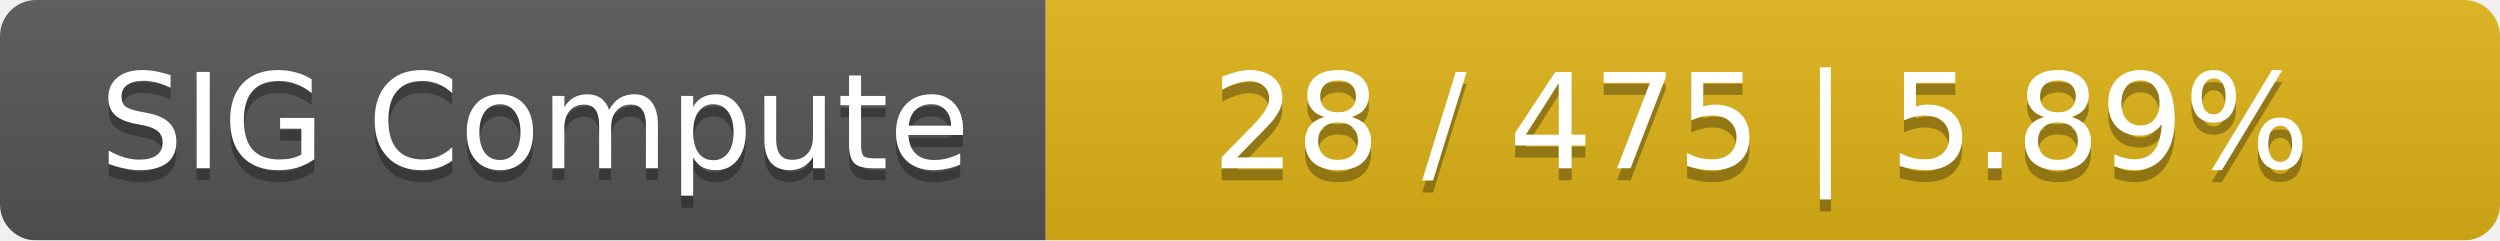
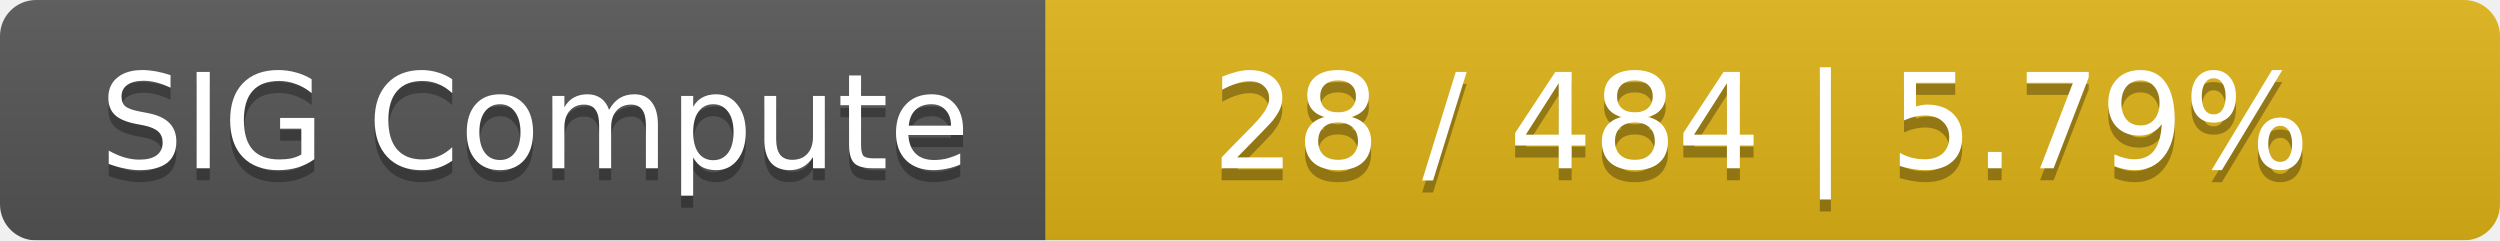
<svg xmlns="http://www.w3.org/2000/svg" width="208" height="20">
  <linearGradient id="smooth" x2="0" y2="100%">
    <stop offset="0" stop-color="#bbb" stop-opacity=".1" />
    <stop offset="1" stop-opacity=".1" />
  </linearGradient>
  <mask id="round">
    <rect width="208" height="20" rx="3" fill="#fff" />
  </mask>
  <g mask="url(#round)">
    <rect width="87" height="20" fill="#555" />
    <rect x="87" width="121" height="20" fill="#dfb317" />
    <rect width="208" height="20" fill="url(#smooth)" />
  </g>
  <g fill="#fff" text-anchor="middle" font-family="DejaVu Sans,Verdana,Geneva,sans-serif" font-size="11">
    <text x="44.5" y="15" fill="#010101" fill-opacity=".3">SIG Compute</text>
    <text x="44.5" y="14">SIG Compute</text>
-     <text x="146.5" y="15" fill="#010101" fill-opacity=".3">28 / 475    |    5.89%</text>
-     <text x="146.5" y="14">28 / 475    |    5.89%</text>
+     <text x="146.5" y="15" fill="#010101" fill-opacity=".3">28 / 484    |    5.79%</text>
+     <text x="146.5" y="14">28 / 484    |    5.79%</text>
  </g>
</svg>
